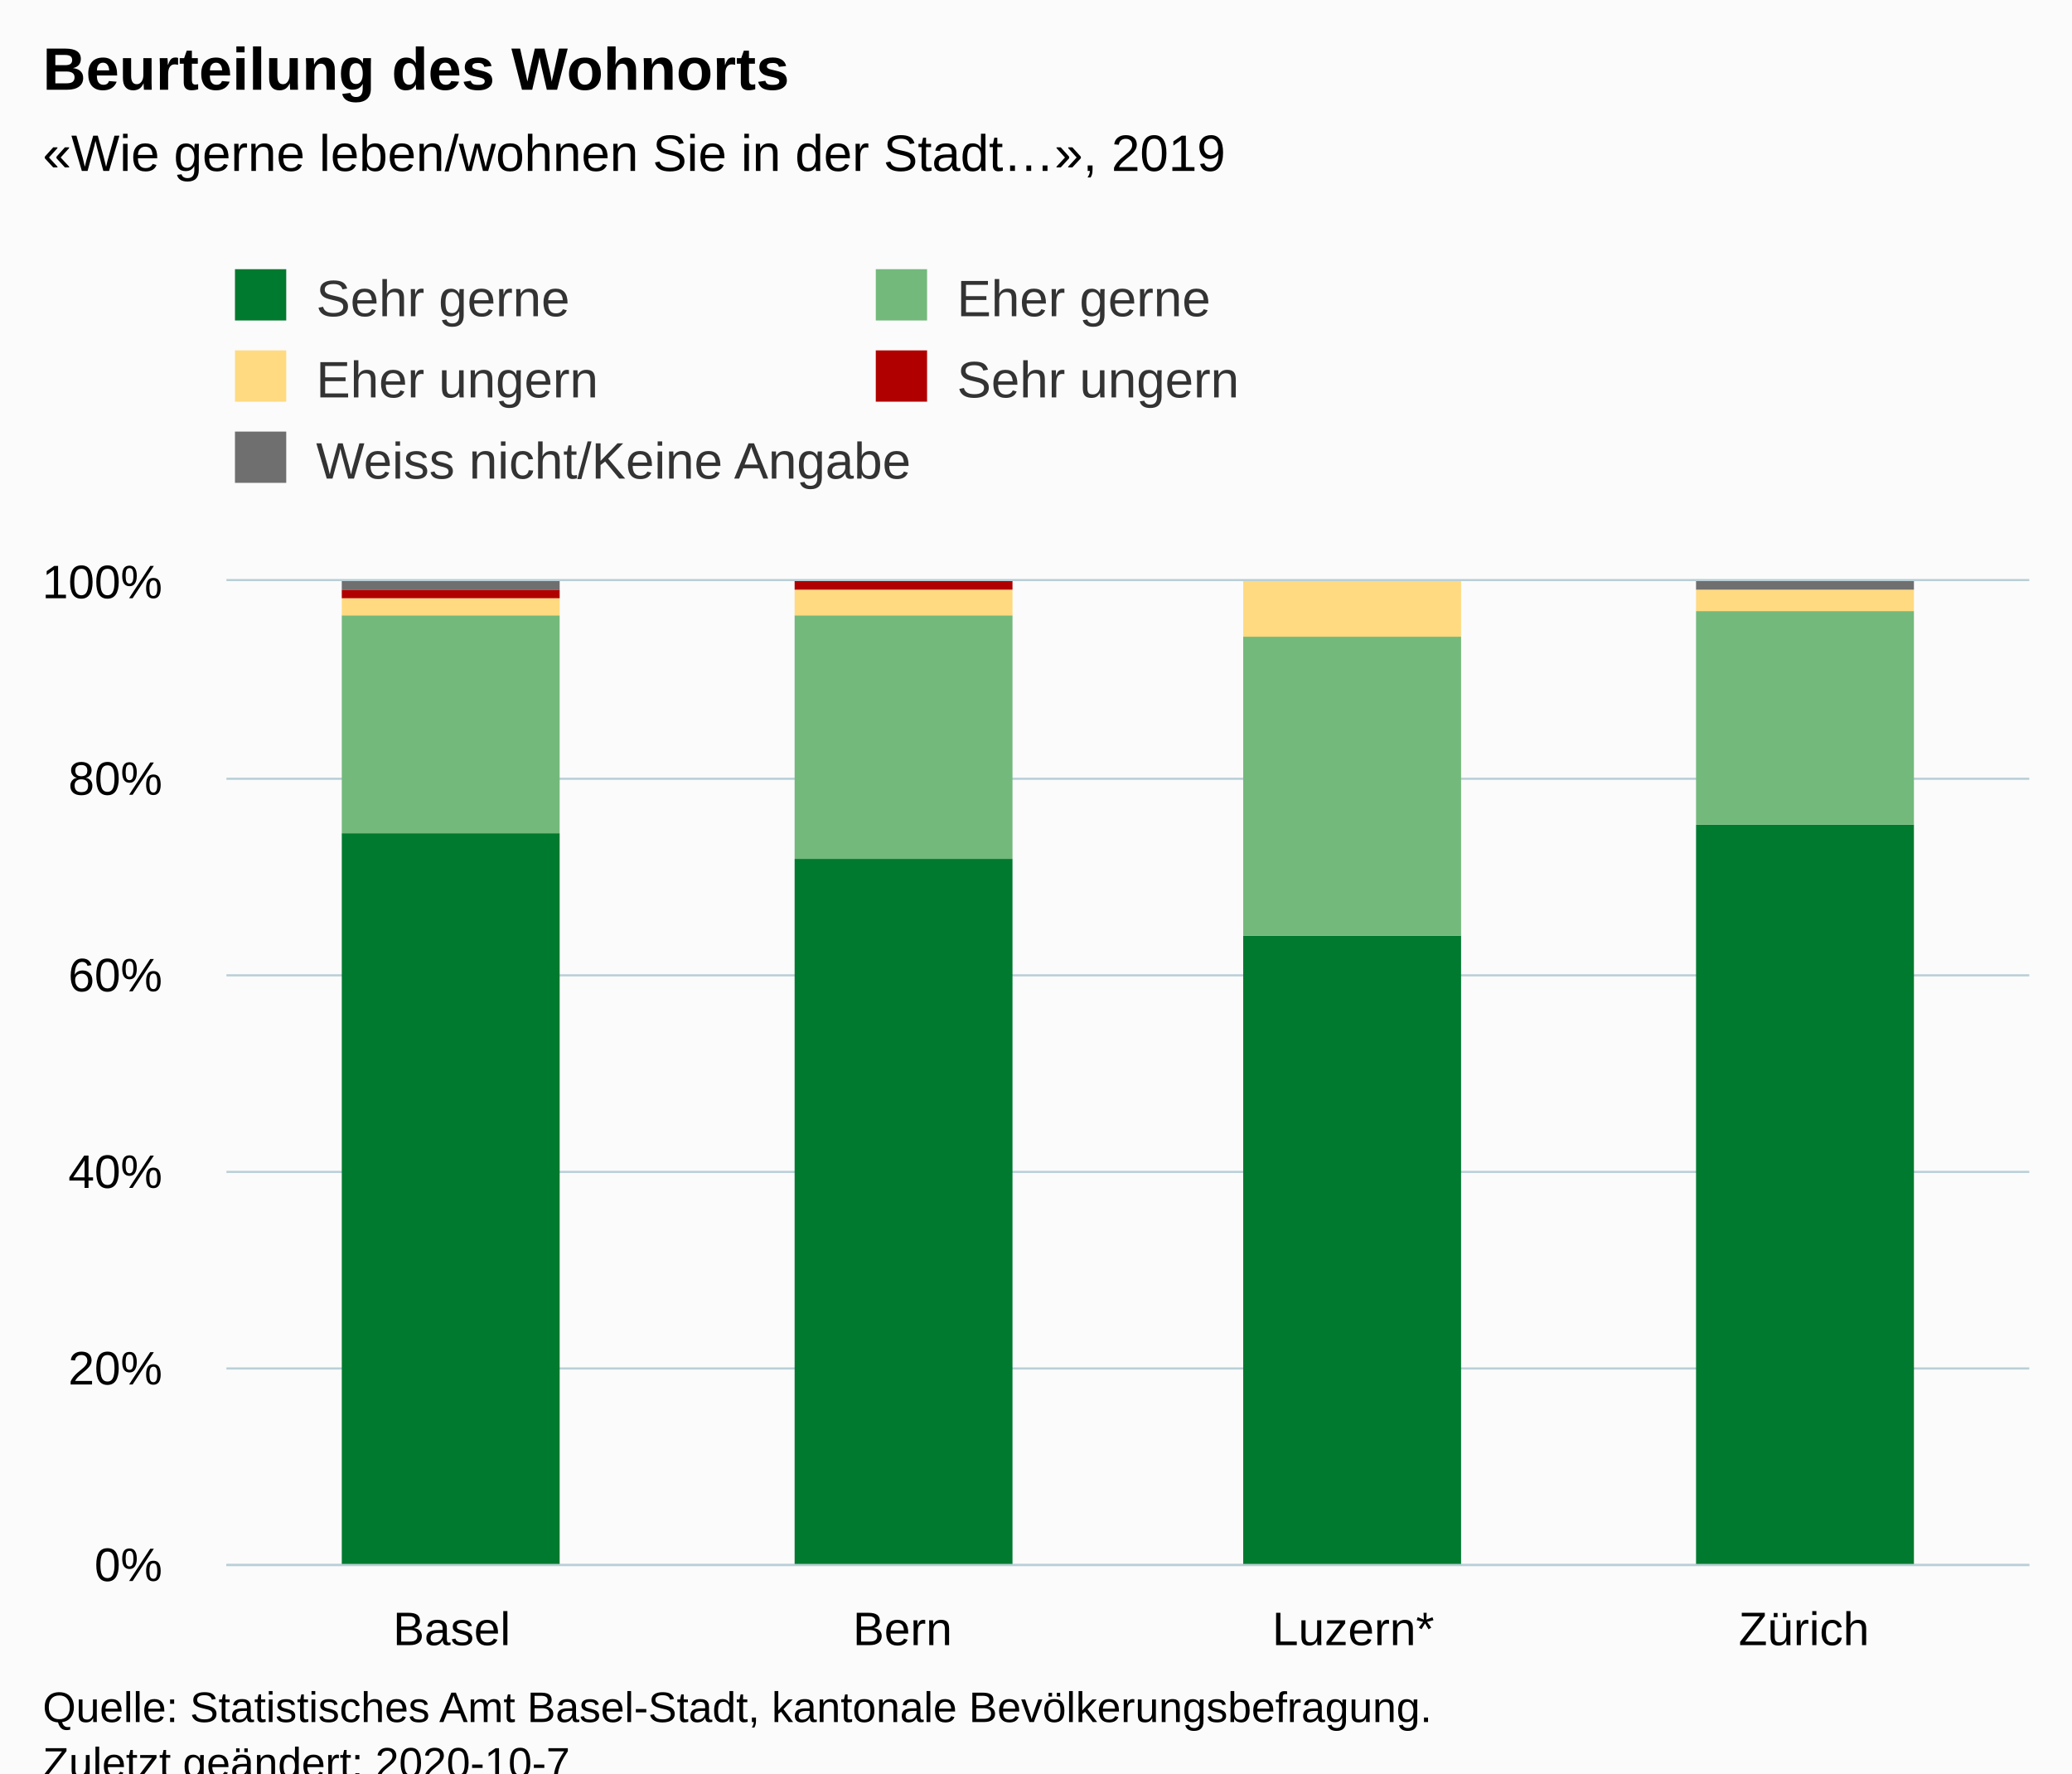
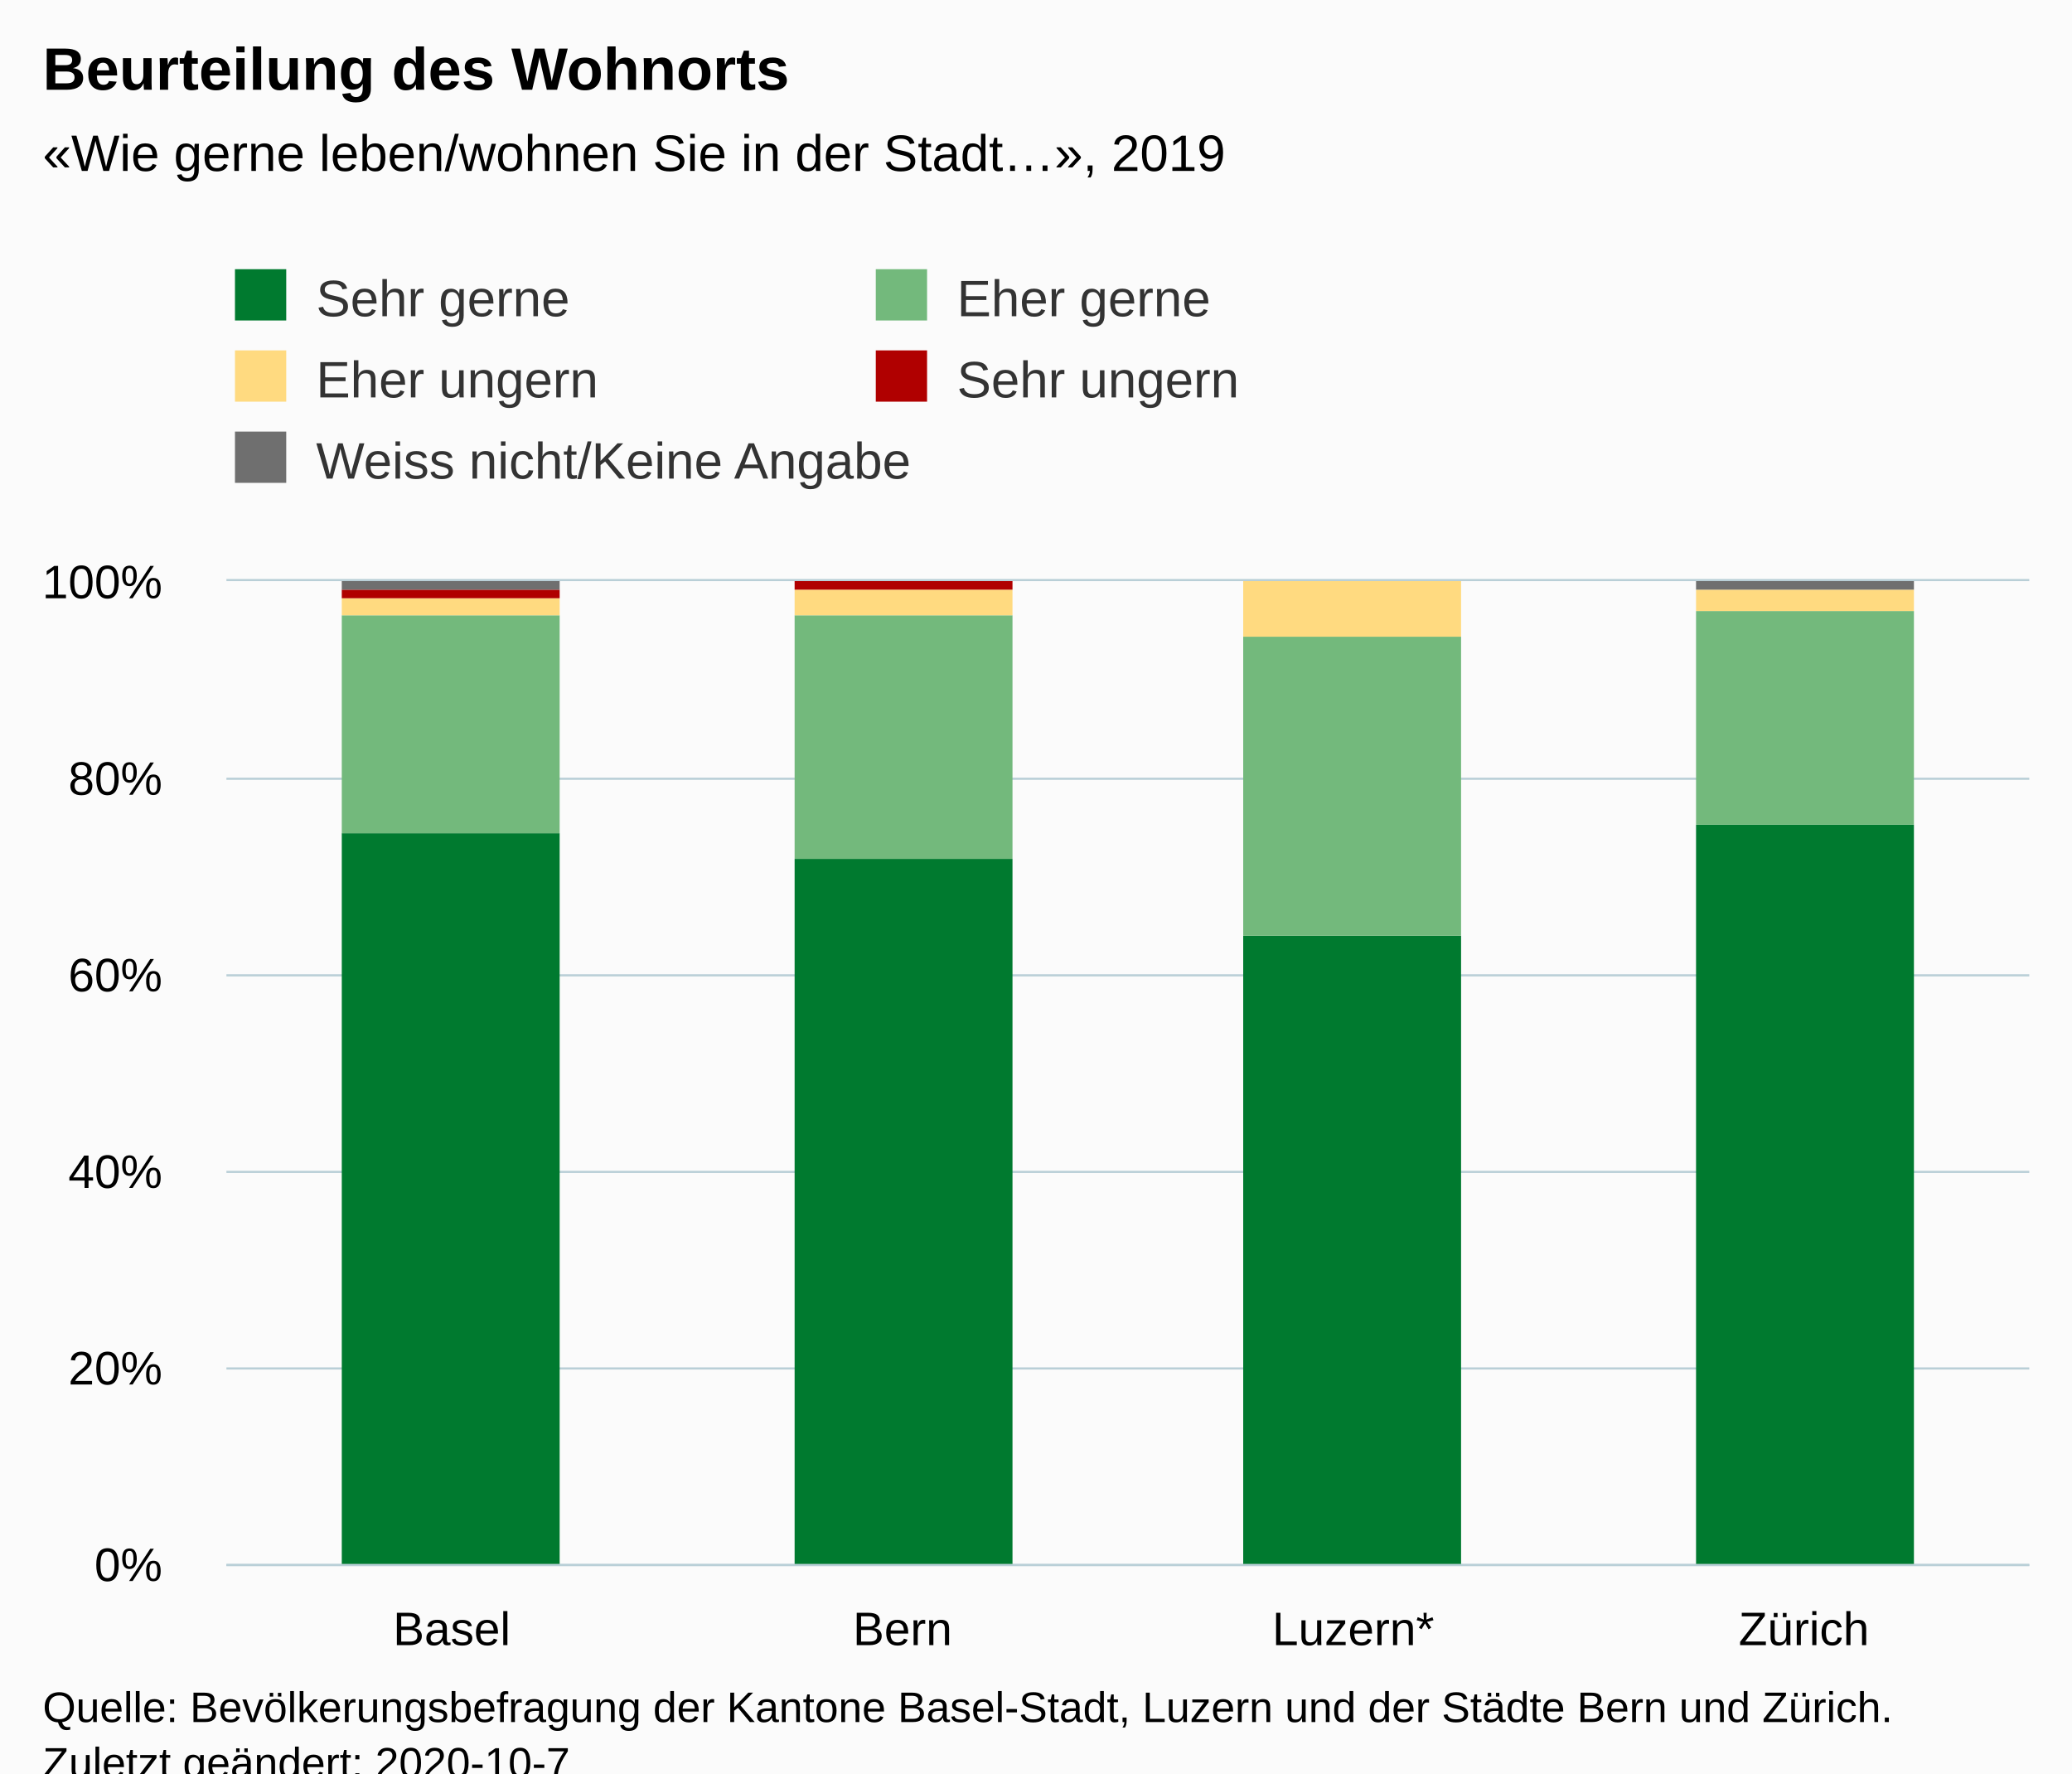
<svg xmlns="http://www.w3.org/2000/svg" version="1.1" class="highcharts-root" style="font-family:Arial;font-size:12px;" viewBox="0 0 485 415">
  <defs>
-     <clipPath id="highcharts-6fyfyao-26-">
+     <clipPath id="highcharts-effgets-26-">
      <rect x="0" y="0" width="422" height="230" fill="none" />
    </clipPath>
-     <clipPath id="highcharts-6fyfyao-31-">
+     <clipPath id="highcharts-effgets-31-">
      <rect x="0" y="0" width="422" height="230" fill="none" />
    </clipPath>
  </defs>
  <rect fill="#fbfbfb" class="highcharts-background" x="0" y="0" width="485" height="428" rx="0" ry="0" />
  <rect fill="none" class="highcharts-plot-background" x="53" y="136" width="422" height="230" />
  <g class="highcharts-pane-group" data-z-index="0" />
  <g class="highcharts-grid highcharts-xaxis-grid" data-z-index="1">
    <path fill="none" data-z-index="1" class="highcharts-grid-line" d="M 158.5 136 L 158.5 366" opacity="1" />
    <path fill="none" data-z-index="1" class="highcharts-grid-line" d="M 263.5 136 L 263.5 366" opacity="1" />
    <path fill="none" data-z-index="1" class="highcharts-grid-line" d="M 369.5 136 L 369.5 366" opacity="1" />
    <path fill="none" data-z-index="1" class="highcharts-grid-line" d="M 474.5 136 L 474.5 366" opacity="1" />
    <path fill="none" data-z-index="1" class="highcharts-grid-line" d="M 52.5 136 L 52.5 366" opacity="1" />
  </g>
  <g class="highcharts-grid highcharts-yaxis-grid" data-z-index="1">
    <path fill="none" stroke="#B9CFD7" stroke-width="0.5" data-z-index="1" class="highcharts-grid-line" d="M 53 366.25 L 475 366.25" opacity="1" />
    <path fill="none" stroke="#B9CFD7" stroke-width="0.5" data-z-index="1" class="highcharts-grid-line" d="M 53 320.25 L 475 320.25" opacity="1" />
    <path fill="none" stroke="#B9CFD7" stroke-width="0.5" data-z-index="1" class="highcharts-grid-line" d="M 53 274.25 L 475 274.25" opacity="1" />
    <path fill="none" stroke="#B9CFD7" stroke-width="0.5" data-z-index="1" class="highcharts-grid-line" d="M 53 228.25 L 475 228.25" opacity="1" />
    <path fill="none" stroke="#B9CFD7" stroke-width="0.5" data-z-index="1" class="highcharts-grid-line" d="M 53 182.25 L 475 182.25" opacity="1" />
    <path fill="none" stroke="#B9CFD7" stroke-width="0.5" data-z-index="1" class="highcharts-grid-line" d="M 53 135.75 L 475 135.75" opacity="1" />
  </g>
  <rect fill="none" class="highcharts-plot-border" data-z-index="1" x="53" y="136" width="422" height="230" />
  <g class="highcharts-axis highcharts-xaxis" data-z-index="2">
    <path fill="none" class="highcharts-axis-line" stroke="#B9CFD7" stroke-width="0.5" data-z-index="7" d="M 53 366.25 L 475 366.25" />
  </g>
  <g class="highcharts-axis highcharts-yaxis" data-z-index="2">
    <path fill="none" class="highcharts-axis-line" data-z-index="7" d="M 53 136 L 53 366" />
  </g>
  <g class="highcharts-series-group" data-z-index="3">
-     <g class="highcharts-series highcharts-series-0 highcharts-column-series" data-z-index="0.1" opacity="1" transform="translate(53,136) scale(1 1)" clip-path="url(#highcharts-6fyfyao-31-)">
+     <g class="highcharts-series highcharts-series-0 highcharts-column-series" data-z-index="0.1" opacity="1" transform="translate(53,136) scale(1 1)" clip-path="url(#highcharts-effgets-31-)">
      <rect x="27" y="59" width="51" height="172" fill="#007A2F" opacity="1" class="highcharts-point" />
      <rect x="133" y="65" width="51" height="166" fill="#007A2F" opacity="1" class="highcharts-point" />
      <rect x="238" y="83" width="51" height="148" fill="#007A2F" opacity="1" class="highcharts-point" />
      <rect x="344" y="57" width="51" height="174" fill="#007A2F" opacity="1" class="highcharts-point" />
    </g>
    <g class="highcharts-markers highcharts-series-0 highcharts-column-series" data-z-index="0.1" opacity="1" transform="translate(53,136) scale(1 1)" clip-path="none" />
-     <g class="highcharts-series highcharts-series-1 highcharts-column-series" data-z-index="0.1" opacity="1" transform="translate(53,136) scale(1 1)" clip-path="url(#highcharts-6fyfyao-31-)">
+     <g class="highcharts-series highcharts-series-1 highcharts-column-series" data-z-index="0.1" opacity="1" transform="translate(53,136) scale(1 1)" clip-path="url(#highcharts-effgets-31-)">
      <rect x="27" y="8" width="51" height="51" fill="#73B97C" opacity="1" class="highcharts-point" />
      <rect x="133" y="8" width="51" height="57" fill="#73B97C" opacity="1" class="highcharts-point" />
      <rect x="238" y="13" width="51" height="70" fill="#73B97C" opacity="1" class="highcharts-point" />
      <rect x="344" y="7" width="51" height="50" fill="#73B97C" opacity="1" class="highcharts-point" />
    </g>
    <g class="highcharts-markers highcharts-series-1 highcharts-column-series" data-z-index="0.1" opacity="1" transform="translate(53,136) scale(1 1)" clip-path="none" />
-     <g class="highcharts-series highcharts-series-2 highcharts-column-series" data-z-index="0.1" opacity="1" transform="translate(53,136) scale(1 1)" clip-path="url(#highcharts-6fyfyao-31-)">
+     <g class="highcharts-series highcharts-series-2 highcharts-column-series" data-z-index="0.1" opacity="1" transform="translate(53,136) scale(1 1)" clip-path="url(#highcharts-effgets-31-)">
      <rect x="27" y="4" width="51" height="4" fill="#FFDA80" opacity="1" class="highcharts-point" />
      <rect x="133" y="2" width="51" height="6" fill="#FFDA80" opacity="1" class="highcharts-point" />
      <rect x="238" y="0" width="51" height="13" fill="#FFDA80" opacity="1" class="highcharts-point" />
      <rect x="344" y="2" width="51" height="5" fill="#FFDA80" opacity="1" class="highcharts-point" />
    </g>
    <g class="highcharts-markers highcharts-series-2 highcharts-column-series" data-z-index="0.1" opacity="1" transform="translate(53,136) scale(1 1)" clip-path="none" />
-     <g class="highcharts-series highcharts-series-3 highcharts-column-series" data-z-index="0.1" opacity="1" transform="translate(53,136) scale(1 1)" clip-path="url(#highcharts-6fyfyao-31-)">
+     <g class="highcharts-series highcharts-series-3 highcharts-column-series" data-z-index="0.1" opacity="1" transform="translate(53,136) scale(1 1)" clip-path="url(#highcharts-effgets-31-)">
      <rect x="27" y="2" width="51" height="2" fill="#B00000" opacity="1" class="highcharts-point" />
      <rect x="133" y="0" width="51" height="2" fill="#B00000" opacity="1" class="highcharts-point" />
      <rect x="344" y="2" width="51" height="0" fill="#B00000" opacity="1" class="highcharts-point" />
    </g>
    <g class="highcharts-markers highcharts-series-3 highcharts-column-series" data-z-index="0.1" opacity="1" transform="translate(53,136) scale(1 1)" clip-path="none" />
-     <g class="highcharts-series highcharts-series-4 highcharts-column-series" data-z-index="0.1" opacity="1" transform="translate(53,136) scale(1 1)" clip-path="url(#highcharts-6fyfyao-31-)">
+     <g class="highcharts-series highcharts-series-4 highcharts-column-series" data-z-index="0.1" opacity="1" transform="translate(53,136) scale(1 1)" clip-path="url(#highcharts-effgets-31-)">
      <rect x="27" y="0" width="51" height="2" fill="#6F6F6F" opacity="1" class="highcharts-point" />
      <rect x="133" y="1" width="51" height="0" fill="#6F6F6F" opacity="1" class="highcharts-point" />
      <rect x="344" y="0" width="51" height="2" fill="#6F6F6F" opacity="1" class="highcharts-point" />
    </g>
    <g class="highcharts-markers highcharts-series-4 highcharts-column-series" data-z-index="0.1" opacity="1" transform="translate(53,136) scale(1 1)" clip-path="none" />
  </g>
  <text x="10" text-anchor="start" class="highcharts-title" data-z-index="4" style="color:#000000;font-size:14px;font-weight:bold;fill:#000000;" y="21">
    <tspan>Beurteilung des Wohnorts</tspan>
  </text>
  <text x="10" text-anchor="start" class="highcharts-subtitle" data-z-index="4" style="color:#000000;font-size:12px;fill:#000000;" y="40">
    <tspan>«Wie gerne leben/wohnen Sie in der Stadt…», 2019</tspan>
  </text>
  <text x="10" text-anchor="start" class="highcharts-caption" data-z-index="4" style="color:#666666;fill:#666666;" y="400" />
  <g class="highcharts-legend" data-z-index="7" transform="translate(45,56)">
    <rect fill="none" class="highcharts-legend-box" rx="0" ry="0" x="0" y="0" width="428" height="68" visibility="visible" />
    <g data-z-index="1">
      <g>
        <g class="highcharts-legend-item highcharts-column-series highcharts-color-undefined highcharts-series-0" data-z-index="1" transform="translate(8,3)">
          <text x="21" style="color:#333333;cursor:pointer;font-size:12px;font-weight:normal;white-space:nowrap;fill:#333333;" text-anchor="start" data-z-index="2" y="15">
            <tspan>Sehr gerne</tspan>
          </text>
          <rect x="2" y="4" width="12" height="12" fill="#007A2F" class="highcharts-point" data-z-index="3" />
        </g>
        <g class="highcharts-legend-item highcharts-column-series highcharts-color-undefined highcharts-series-1" data-z-index="1" transform="translate(158,3)">
          <text x="21" y="15" style="color:#333333;cursor:pointer;font-size:12px;font-weight:normal;white-space:nowrap;fill:#333333;" text-anchor="start" data-z-index="2">
            <tspan>Eher gerne</tspan>
          </text>
          <rect x="2" y="4" width="12" height="12" fill="#73B97C" class="highcharts-point" data-z-index="3" />
        </g>
        <g class="highcharts-legend-item highcharts-column-series highcharts-color-undefined highcharts-series-2" data-z-index="1" transform="translate(8,22)">
          <text x="21" y="15" style="color:#333333;cursor:pointer;font-size:12px;font-weight:normal;white-space:nowrap;fill:#333333;" text-anchor="start" data-z-index="2">
            <tspan>Eher ungern</tspan>
          </text>
          <rect x="2" y="4" width="12" height="12" fill="#FFDA80" class="highcharts-point" data-z-index="3" />
        </g>
        <g class="highcharts-legend-item highcharts-column-series highcharts-color-undefined highcharts-series-3" data-z-index="1" transform="translate(158,22)">
          <text x="21" y="15" style="color:#333333;cursor:pointer;font-size:12px;font-weight:normal;white-space:nowrap;fill:#333333;" text-anchor="start" data-z-index="2">
            <tspan>Sehr ungern</tspan>
          </text>
          <rect x="2" y="4" width="12" height="12" fill="#B00000" class="highcharts-point" data-z-index="3" />
        </g>
        <g class="highcharts-legend-item highcharts-column-series highcharts-color-undefined highcharts-series-4" data-z-index="1" transform="translate(8,41)">
          <text x="21" y="15" style="color:#333333;cursor:pointer;font-size:12px;font-weight:normal;white-space:nowrap;fill:#333333;" text-anchor="start" data-z-index="2">
            <tspan>Weiss nicht/Keine Angabe</tspan>
          </text>
          <rect x="2" y="4" width="12" height="12" fill="#6F6F6F" class="highcharts-point" data-z-index="3" />
        </g>
      </g>
    </g>
  </g>
  <g class="highcharts-axis-labels highcharts-xaxis-labels" data-z-index="7">
    <text x="105.75" style="color:#000000;cursor:default;font-size:11px;fill:#000000;" text-anchor="middle" transform="translate(0,0)" y="385" opacity="1">
      <tspan>Basel</tspan>
    </text>
    <text x="211.25" style="color:#000000;cursor:default;font-size:11px;fill:#000000;" text-anchor="middle" transform="translate(0,0)" y="385" opacity="1">
      <tspan>Bern</tspan>
    </text>
    <text x="316.75" style="color:#000000;cursor:default;font-size:11px;fill:#000000;" text-anchor="middle" transform="translate(0,0)" y="385" opacity="1">
      <tspan>Luzern*</tspan>
    </text>
    <text x="422.25" style="color:#000000;cursor:default;font-size:11px;fill:#000000;" text-anchor="middle" transform="translate(0,0)" y="385" opacity="1">
      <tspan>Zürich</tspan>
    </text>
  </g>
  <g class="highcharts-axis-labels highcharts-yaxis-labels" data-z-index="7">
    <text x="38" style="color:#000000;cursor:default;font-size:11px;fill:#000000;" text-anchor="end" transform="translate(0,0)" y="370" opacity="1">0%</text>
    <text x="38" style="color:#000000;cursor:default;font-size:11px;fill:#000000;" text-anchor="end" transform="translate(0,0)" y="324" opacity="1">20%</text>
    <text x="38" style="color:#000000;cursor:default;font-size:11px;fill:#000000;" text-anchor="end" transform="translate(0,0)" y="278" opacity="1">40%</text>
    <text x="38" style="color:#000000;cursor:default;font-size:11px;fill:#000000;" text-anchor="end" transform="translate(0,0)" y="232" opacity="1">60%</text>
    <text x="38" style="color:#000000;cursor:default;font-size:11px;fill:#000000;" text-anchor="end" transform="translate(0,0)" y="186" opacity="1">80%</text>
    <text x="38" style="color:#000000;cursor:default;font-size:11px;fill:#000000;" text-anchor="end" transform="translate(0,0)" y="140" opacity="1">100%</text>
  </g>
  <text x="10" class="highcharts-credits" text-anchor="start" data-z-index="8" style="cursor:default;color:#000000;font-size:10px;fill:#000000;" y="403">
-     <tspan>Quelle: Statistisches Amt Basel-Stadt, kantonale Bevölkerungsbefragung.</tspan>
+     <tspan>Quelle: Bevölkerungsbefragung der Kantone Basel-Stadt, Luzern und der Städte Bern und Zürich.</tspan>
    <tspan x="10" dy="13">Zuletzt geändert: 2020-10-7</tspan>
  </text>
</svg>
